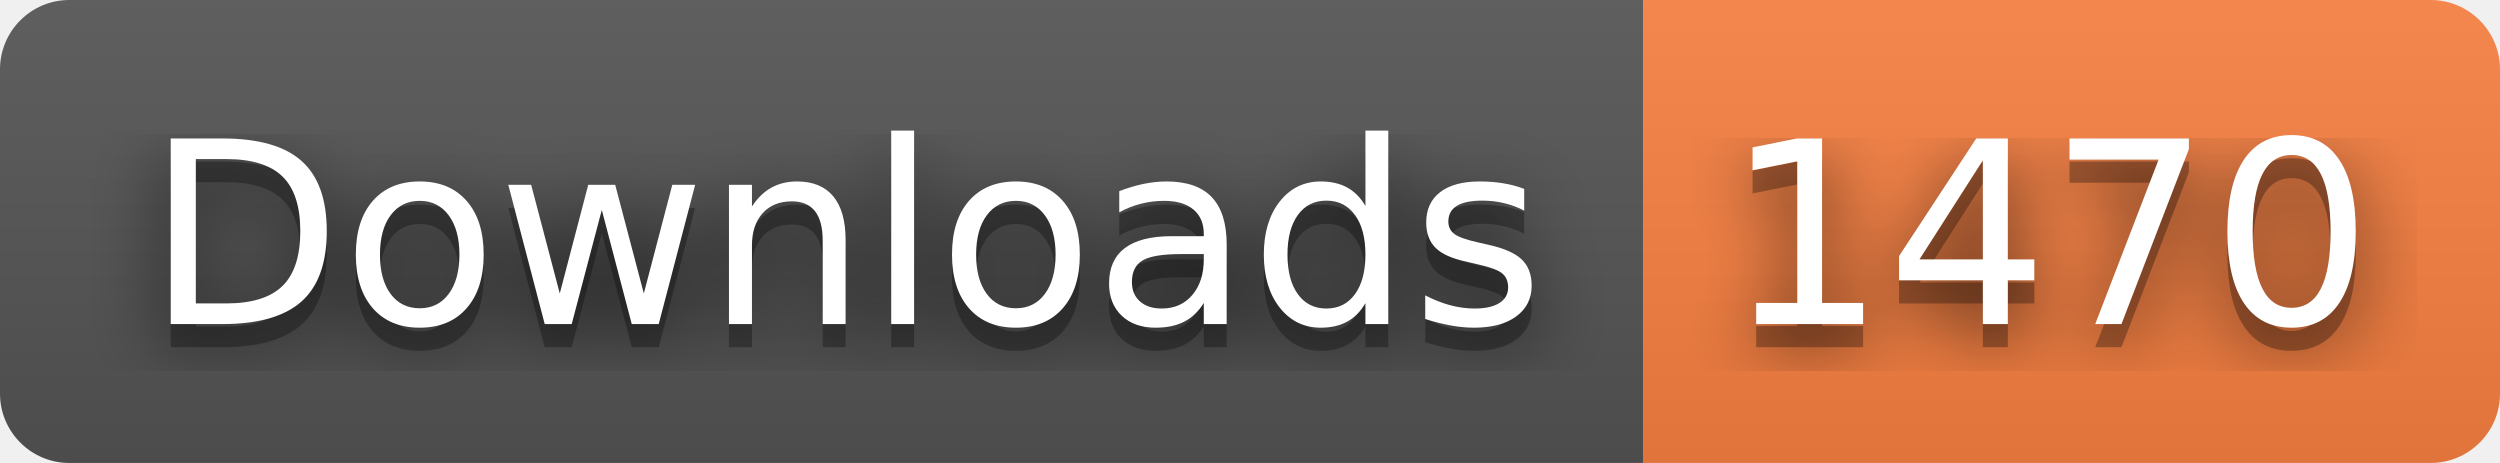
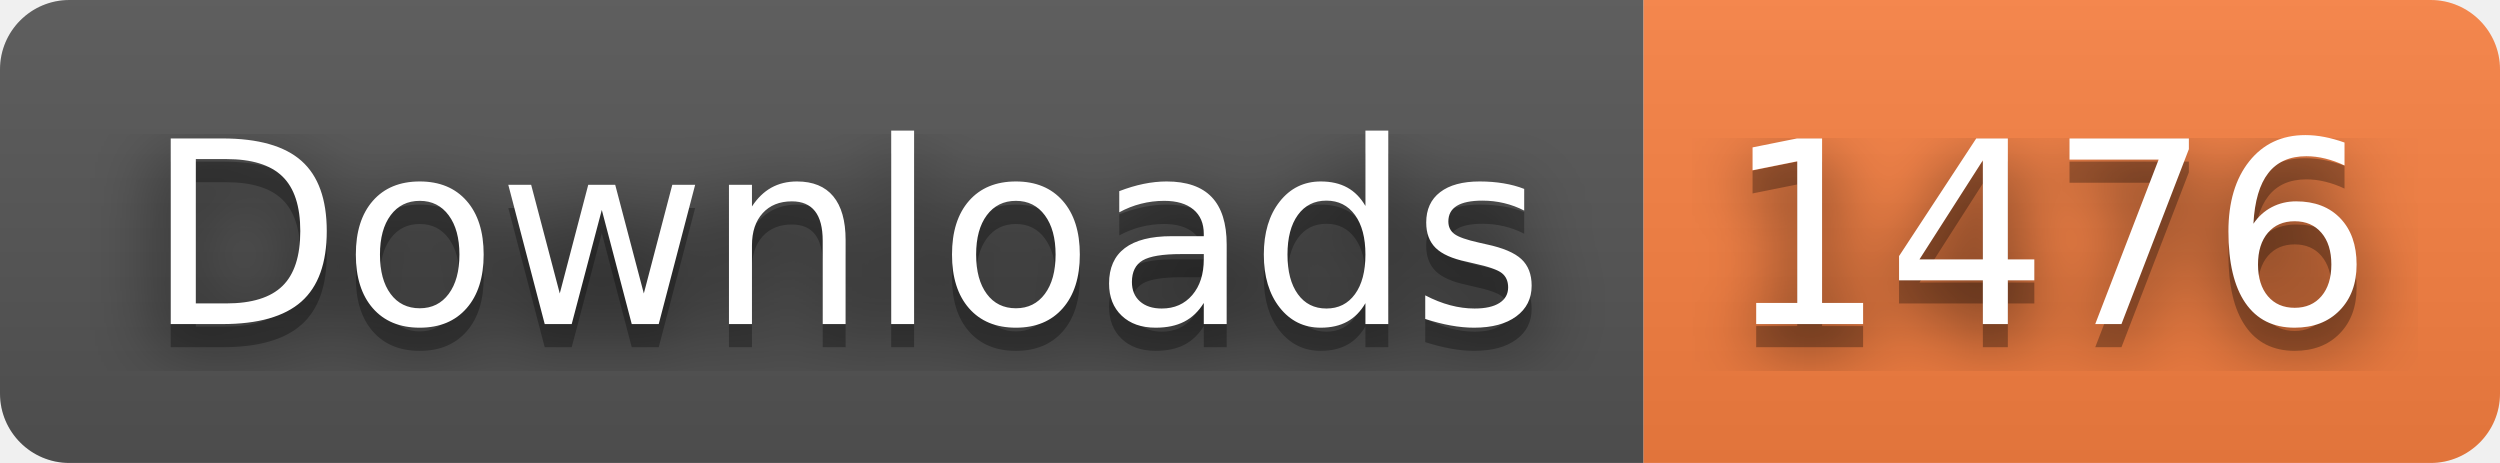
- <svg xmlns="http://www.w3.org/2000/svg" width="108" height="20" role="img" aria-label="Downloads: 1470">
+ <svg xmlns="http://www.w3.org/2000/svg" width="108" height="20" role="img" aria-label="Downloads: 1476">
  <filter id="blur">
    <feGaussianBlur stdDeviation="16" />
  </filter>
  <linearGradient id="s" x2="0" y2="100%">
    <stop offset="0" stop-color="#bbb" stop-opacity=".1" />
    <stop offset="1" stop-opacity=".1" />
  </linearGradient>
  <clipPath id="r">
    <rect width="108" height="20" rx="3" />
  </clipPath>
  <g clip-path="url(#r)">
    <rect width="71" height="20" fill="#555" />
    <rect x="71" width="37" height="20" fill="#fa8142" />
    <rect width="108" height="20" fill="url(#s)" />
  </g>
  <g fill="#fff" text-anchor="middle" font-family="Verdana,Geneva,DejaVu Sans,sans-serif" text-rendering="geometricPrecision" font-size="110">
    <g transform="scale(.1)">
      <g aria-hidden="true" fill="#010101">
        <text x="365" y="150" fill-opacity=".8" filter="url(#blur)" textLength="610">Downloads</text>
        <text x="365" y="150" fill-opacity=".3" textLength="610">Downloads</text>
      </g>
      <text x="365" y="140" textLength="610">Downloads</text>
    </g>
    <g transform="scale(.1)">
      <g aria-hidden="true" fill="#010101">
-         <text x="885" y="150" fill-opacity=".8" filter="url(#blur)" textLength="270">1470</text>
-         <text x="885" y="150" fill-opacity=".3" textLength="270">1470</text>
+         <text x="885" y="150" fill-opacity=".8" filter="url(#blur)" textLength="270">1476</text>
+         <text x="885" y="150" fill-opacity=".3" textLength="270">1476</text>
      </g>
-       <text x="885" y="140" textLength="270">1470</text>
+       <text x="885" y="140" textLength="270">1476</text>
    </g>
  </g>
</svg>
